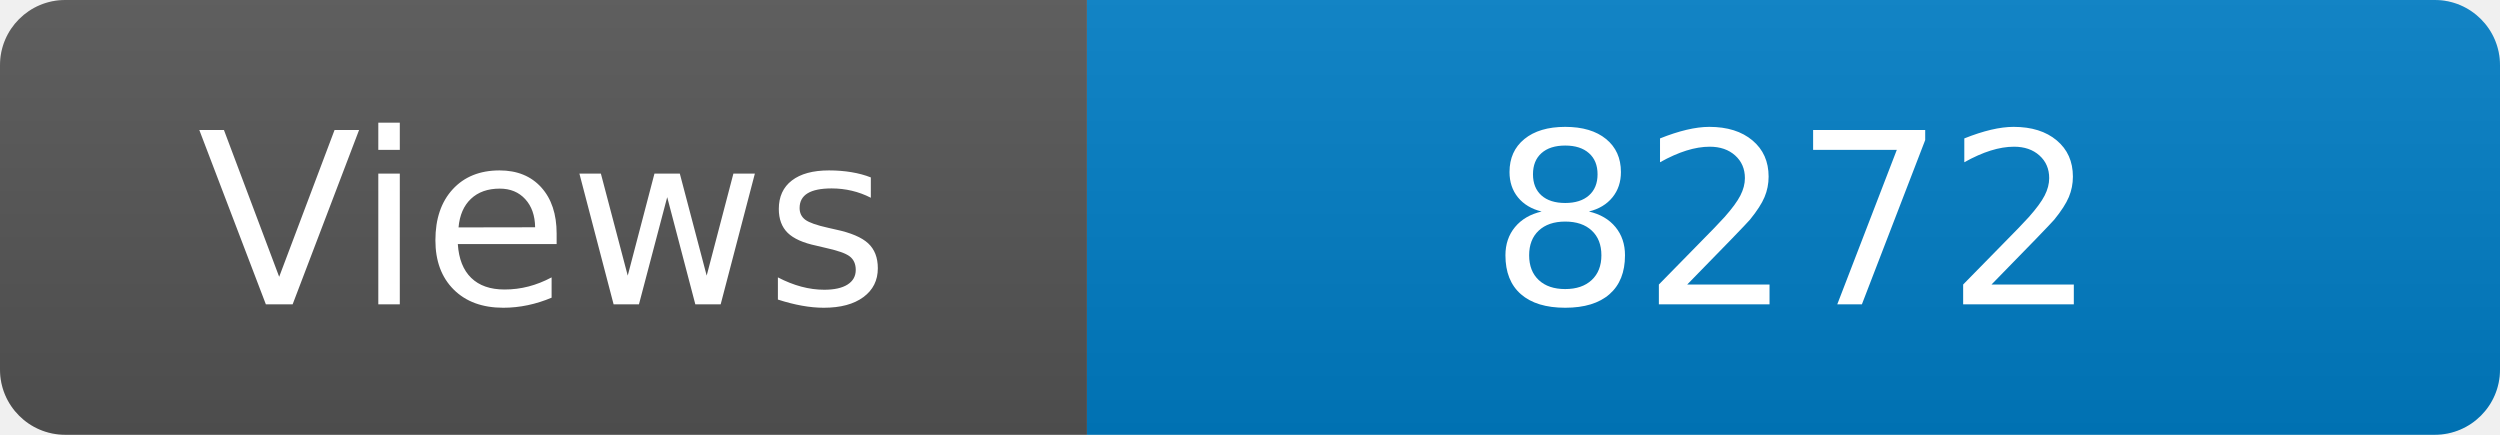
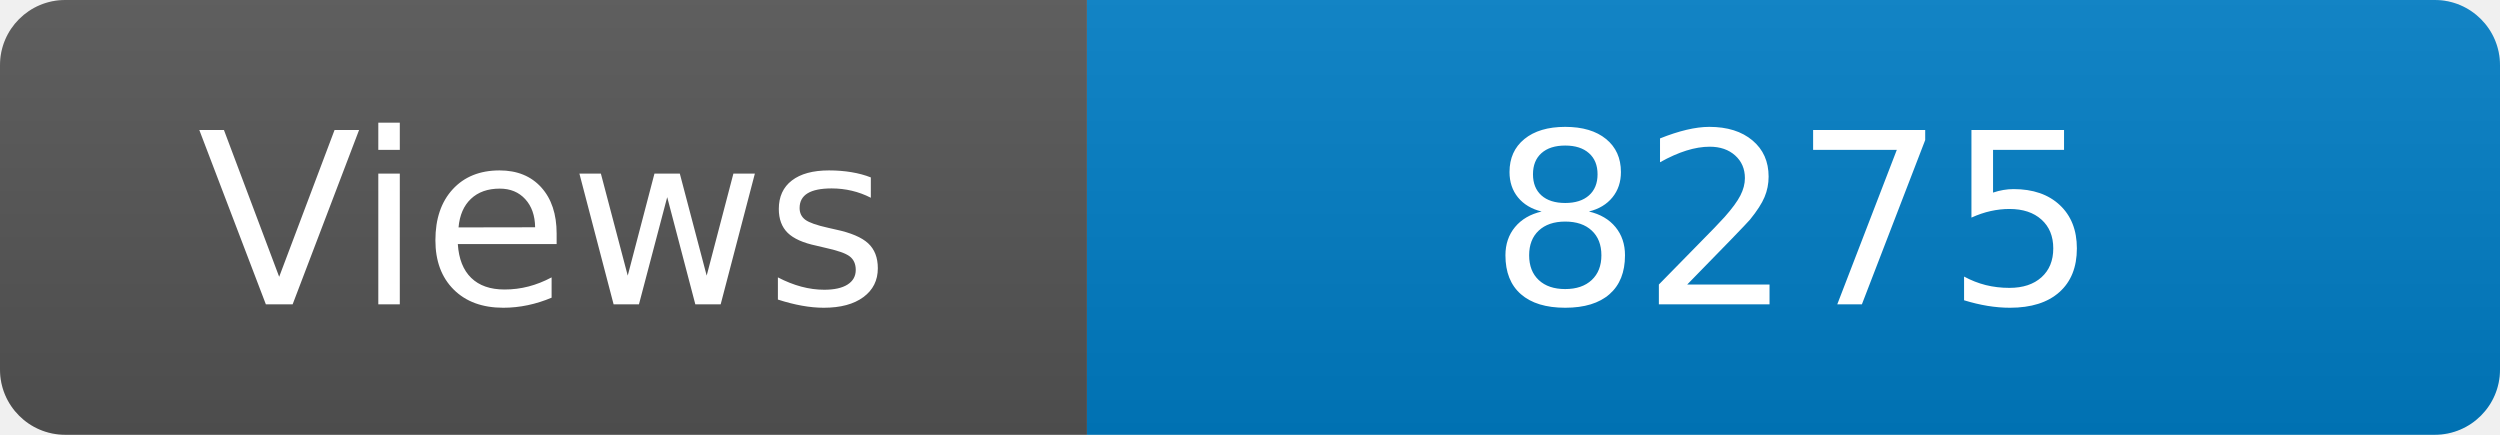
<svg xmlns="http://www.w3.org/2000/svg" width="115" height="20" role="img" aria-label="Maintained?: yes">
  <linearGradient id="s" x2="0" y2="100%">
    <stop offset="0" stop-color="#bbb" stop-opacity=".1" />
    <stop offset="1" stop-opacity=".1" />
  </linearGradient>
  <clipPath id="r">
    <rect width="115" height="20" rx="3" fill="#fff" />
  </clipPath>
  <g clip-path="url(#r)">
    <rect width="50" height="20" fill="#555" />
    <rect x="50" width="160" height="20" fill="#007ec6" />
    <rect width="115" height="20" fill="url(#s)" />
  </g>
  <g fill="#fff" text-anchor="middle" font-family="Verdana,Geneva,DejaVu Sans,sans-serif" font-size="110">
    <text x="250" y="140" transform="scale(.1)" fill="#fff">Views</text>
-     <text x="825" y="140" transform="scale(.1)" fill="#fff">8272</text>
+     <text x="825" y="140" transform="scale(.1)" fill="#fff">8275</text>
  </g>
</svg>
